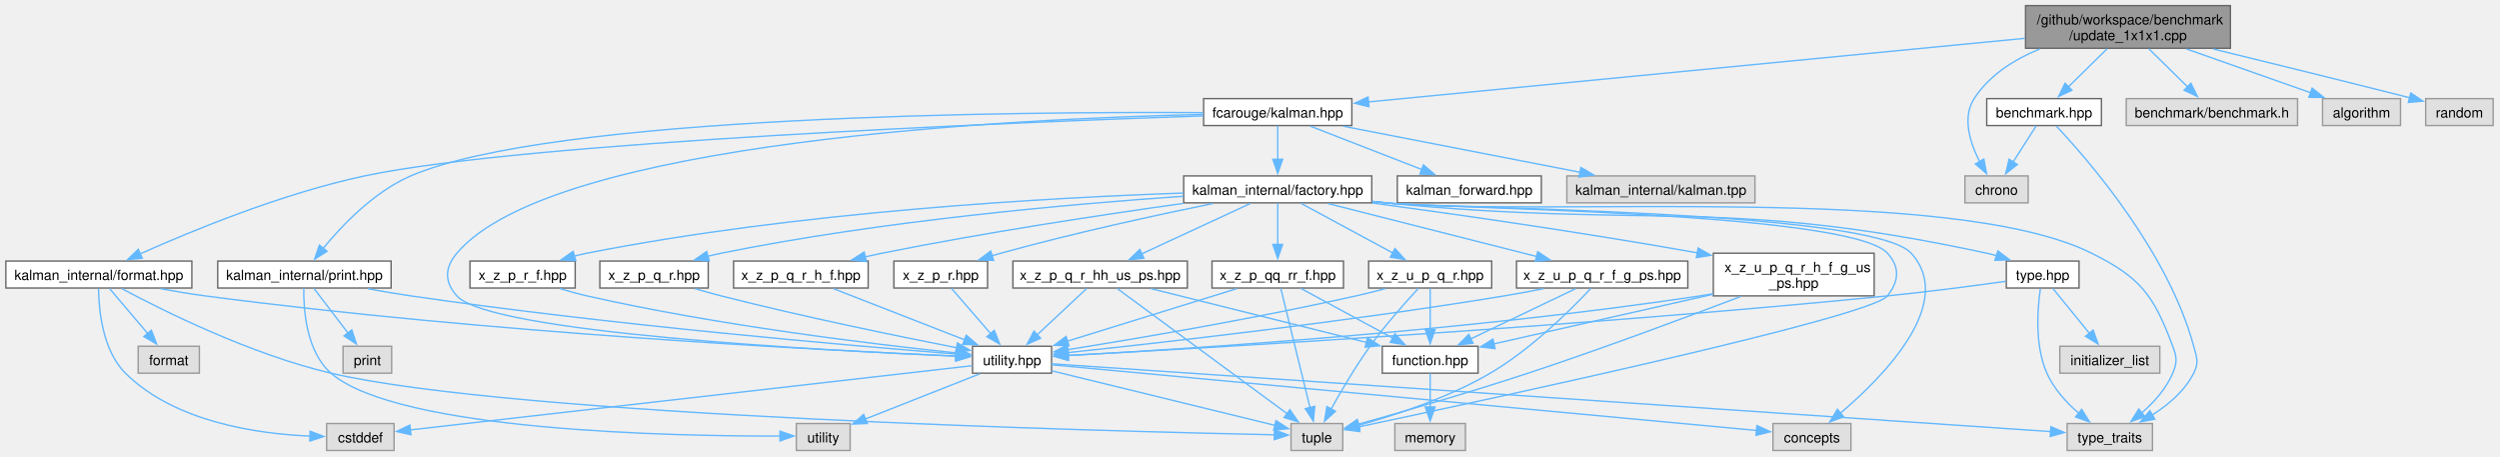
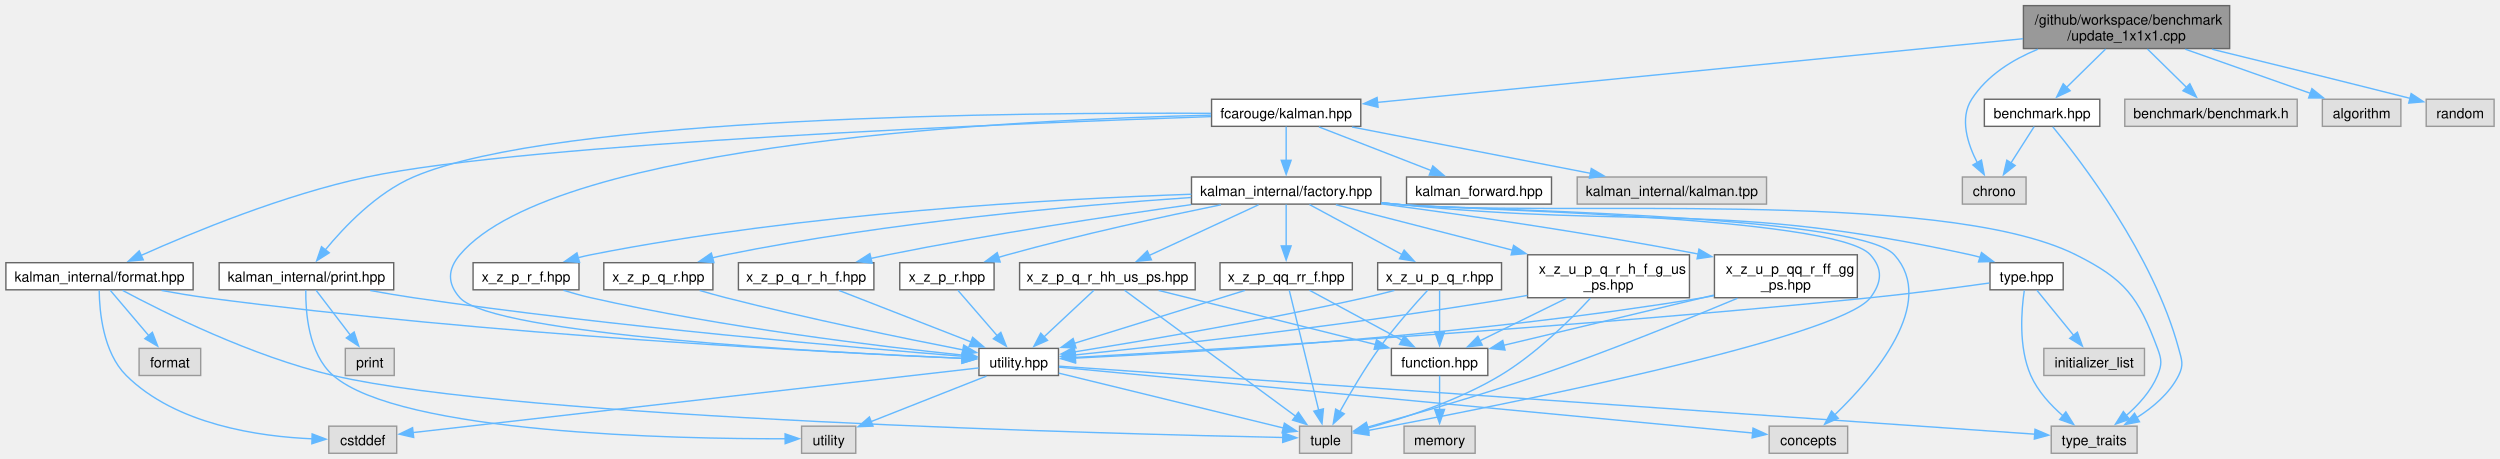
- <svg xmlns="http://www.w3.org/2000/svg" xmlns:xlink="http://www.w3.org/1999/xlink" width="1787pt" height="326pt" viewBox="0.00 0.00 1786.62 326.00">
+ <svg xmlns="http://www.w3.org/2000/svg" xmlns:xlink="http://www.w3.org/1999/xlink" width="1776pt" height="326pt" viewBox="0.00 0.00 1775.62 326.00">
  <g id="graph0" class="graph" transform="scale(1 1) rotate(0) translate(4 322)">
    <g id="Node000001" class="node">
      <g id="a_Node000001">
        <a xlink:title=" ">
-           <polygon fill="#999999" stroke="#666666" points="1590.75,-318 1444.25,-318 1444.25,-287.5 1590.75,-287.5 1590.75,-318" />
-           <text text-anchor="start" x="1452.25" y="-304.5" font-family="Helvetica,sans-Serif" font-size="10.00">/github/workspace/benchmark</text>
-           <text text-anchor="middle" x="1517.5" y="-293.25" font-family="Helvetica,sans-Serif" font-size="10.00">/update_1x1x1.cpp</text>
+           <polygon fill="#999999" stroke="#666666" points="1579.75,-318 1433.25,-318 1433.25,-287.5 1579.75,-287.5 1579.75,-318" />
+           <text text-anchor="start" x="1441.25" y="-304.5" font-family="Helvetica,sans-Serif" font-size="10.00">/github/workspace/benchmark</text>
+           <text text-anchor="middle" x="1506.5" y="-293.25" font-family="Helvetica,sans-Serif" font-size="10.00">/update_1x1x1.cpp</text>
        </a>
      </g>
    </g>
    <g id="Node000002" class="node">
      <g id="a_Node000002">
        <a xlink:href="benchmark_8hpp.xhtml" target="_top" xlink:title="Benchmarking support.">
-           <polygon fill="white" stroke="#666666" points="1498.5,-251.5 1416.5,-251.5 1416.5,-232.25 1498.5,-232.25 1498.5,-251.5" />
-           <text text-anchor="middle" x="1457.5" y="-238" font-family="Helvetica,sans-Serif" font-size="10.00">benchmark.hpp</text>
+           <polygon fill="white" stroke="#666666" points="1487.5,-251.5 1405.5,-251.5 1405.5,-232.25 1487.5,-232.25 1487.5,-251.5" />
+           <text text-anchor="middle" x="1446.5" y="-238" font-family="Helvetica,sans-Serif" font-size="10.00">benchmark.hpp</text>
        </a>
      </g>
    </g>
    <g id="edge1_Node000001_Node000002" class="edge">
      <g id="a_edge1_Node000001_Node000002">
        <a xlink:title=" ">
-           <path fill="none" stroke="#63b8ff" d="M1502.67,-287.2C1494.24,-278.92 1483.63,-268.52 1474.82,-259.87" />
-           <polygon fill="#63b8ff" stroke="#63b8ff" points="1477.42,-257.52 1467.83,-253.01 1472.52,-262.51 1477.42,-257.52" />
+           <path fill="none" stroke="#63b8ff" d="M1491.67,-287.2C1483.24,-278.92 1472.63,-268.52 1463.82,-259.87" />
+           <polygon fill="#63b8ff" stroke="#63b8ff" points="1466.42,-257.52 1456.83,-253.01 1461.52,-262.51 1466.42,-257.52" />
        </a>
      </g>
    </g>
    <g id="Node000003" class="node">
      <g id="a_Node000003">
        <a xlink:title=" ">
-           <polygon fill="#e0e0e0" stroke="#999999" points="1446.12,-196.25 1400.88,-196.25 1400.88,-177 1446.12,-177 1446.12,-196.25" />
-           <text text-anchor="middle" x="1423.5" y="-182.75" font-family="Helvetica,sans-Serif" font-size="10.00">chrono</text>
+           <polygon fill="#e0e0e0" stroke="#999999" points="1435.12,-196.25 1389.88,-196.25 1389.88,-177 1435.12,-177 1435.12,-196.25" />
+           <text text-anchor="middle" x="1412.5" y="-182.75" font-family="Helvetica,sans-Serif" font-size="10.00">chrono</text>
        </a>
      </g>
    </g>
    <g id="edge61_Node000001_Node000003" class="edge">
      <g id="a_edge61_Node000001_Node000003">
        <a xlink:title=" ">
-           <path fill="none" stroke="#63b8ff" d="M1454.5,-287.03C1436.21,-279.53 1418.28,-268.28 1407.5,-251.5 1398.72,-237.84 1404.61,-219.68 1411.59,-206.21" />
-           <polygon fill="#63b8ff" stroke="#63b8ff" points="1414.42,-208.31 1416.41,-197.9 1408.36,-204.8 1414.42,-208.31" />
+           <path fill="none" stroke="#63b8ff" d="M1443.5,-287.03C1425.21,-279.53 1407.28,-268.28 1396.5,-251.5 1387.72,-237.84 1393.61,-219.68 1400.59,-206.21" />
+           <polygon fill="#63b8ff" stroke="#63b8ff" points="1403.42,-208.31 1405.41,-197.9 1397.36,-204.8 1403.42,-208.31" />
        </a>
      </g>
    </g>
    <g id="Node000005" class="node">
      <g id="a_Node000005">
        <a xlink:href="kalman_8hpp.xhtml" target="_top" xlink:title="The Kalman filter class and library top-level header.">
          <polygon fill="white" stroke="#666666" points="962.5,-251.5 856.5,-251.5 856.5,-232.25 962.5,-232.25 962.5,-251.5" />
          <text text-anchor="middle" x="909.5" y="-238" font-family="Helvetica,sans-Serif" font-size="10.00">fcarouge/kalman.hpp</text>
        </a>
      </g>
    </g>
    <g id="edge4_Node000001_Node000005" class="edge">
      <g id="a_edge4_Node000001_Node000005">
        <a xlink:title=" ">
-           <path fill="none" stroke="#63b8ff" d="M1443.86,-294.62C1323.89,-283 1088.23,-260.18 974.26,-249.15" />
-           <polygon fill="#63b8ff" stroke="#63b8ff" points="974.76,-245.68 964.47,-248.2 974.08,-252.65 974.76,-245.68" />
+           <path fill="none" stroke="#63b8ff" d="M1433,-294.5C1315.3,-282.89 1086.44,-260.32 974.42,-249.28" />
+           <polygon fill="#63b8ff" stroke="#63b8ff" points="974.78,-245.8 964.48,-248.3 974.09,-252.76 974.78,-245.8" />
        </a>
      </g>
    </g>
    <g id="Node000031" class="node">
      <g id="a_Node000031">
        <a xlink:title=" ">
-           <polygon fill="#e0e0e0" stroke="#999999" points="1638.75,-251.5 1516.25,-251.5 1516.25,-232.25 1638.75,-232.25 1638.75,-251.5" />
-           <text text-anchor="middle" x="1577.5" y="-238" font-family="Helvetica,sans-Serif" font-size="10.00">benchmark/benchmark.h</text>
+           <polygon fill="#e0e0e0" stroke="#999999" points="1627.75,-251.5 1505.25,-251.5 1505.25,-232.25 1627.75,-232.25 1627.75,-251.5" />
+           <text text-anchor="middle" x="1566.5" y="-238" font-family="Helvetica,sans-Serif" font-size="10.00">benchmark/benchmark.h</text>
        </a>
      </g>
    </g>
    <g id="edge59_Node000001_Node000031" class="edge">
      <g id="a_edge59_Node000001_Node000031">
        <a xlink:title=" ">
-           <path fill="none" stroke="#63b8ff" d="M1532.33,-287.2C1540.76,-278.92 1551.37,-268.52 1560.18,-259.87" />
-           <polygon fill="#63b8ff" stroke="#63b8ff" points="1562.48,-262.51 1567.17,-253.01 1557.58,-257.52 1562.48,-262.51" />
+           <path fill="none" stroke="#63b8ff" d="M1521.33,-287.2C1529.76,-278.92 1540.37,-268.52 1549.18,-259.87" />
+           <polygon fill="#63b8ff" stroke="#63b8ff" points="1551.48,-262.51 1556.17,-253.01 1546.58,-257.52 1551.48,-262.51" />
        </a>
      </g>
    </g>
    <g id="Node000032" class="node">
      <g id="a_Node000032">
        <a xlink:title=" ">
-           <polygon fill="#e0e0e0" stroke="#999999" points="1712.38,-251.5 1656.62,-251.5 1656.62,-232.25 1712.38,-232.25 1712.38,-251.5" />
-           <text text-anchor="middle" x="1684.5" y="-238" font-family="Helvetica,sans-Serif" font-size="10.00">algorithm</text>
+           <polygon fill="#e0e0e0" stroke="#999999" points="1701.38,-251.5 1645.62,-251.5 1645.62,-232.25 1701.38,-232.25 1701.38,-251.5" />
+           <text text-anchor="middle" x="1673.5" y="-238" font-family="Helvetica,sans-Serif" font-size="10.00">algorithm</text>
        </a>
      </g>
    </g>
    <g id="edge60_Node000001_Node000032" class="edge">
      <g id="a_edge60_Node000001_Node000032">
        <a xlink:title=" ">
-           <path fill="none" stroke="#63b8ff" d="M1559.21,-287.05C1586.6,-277.39 1622.07,-264.88 1648.28,-255.65" />
-           <polygon fill="#63b8ff" stroke="#63b8ff" points="1649.19,-259.03 1657.46,-252.41 1646.87,-252.43 1649.19,-259.03" />
+           <path fill="none" stroke="#63b8ff" d="M1548.21,-287.05C1575.6,-277.39 1611.07,-264.88 1637.28,-255.65" />
+           <polygon fill="#63b8ff" stroke="#63b8ff" points="1638.19,-259.03 1646.46,-252.41 1635.87,-252.43 1638.19,-259.03" />
        </a>
      </g>
    </g>
    <g id="Node000033" class="node">
      <g id="a_Node000033">
        <a xlink:title=" ">
-           <polygon fill="#e0e0e0" stroke="#999999" points="1778.62,-251.5 1730.38,-251.5 1730.38,-232.25 1778.62,-232.25 1778.62,-251.5" />
-           <text text-anchor="middle" x="1754.5" y="-238" font-family="Helvetica,sans-Serif" font-size="10.00">random</text>
+           <polygon fill="#e0e0e0" stroke="#999999" points="1767.62,-251.5 1719.38,-251.5 1719.38,-232.25 1767.62,-232.25 1767.62,-251.5" />
+           <text text-anchor="middle" x="1743.5" y="-238" font-family="Helvetica,sans-Serif" font-size="10.00">random</text>
        </a>
      </g>
    </g>
    <g id="edge62_Node000001_Node000033" class="edge">
      <g id="a_edge62_Node000001_Node000033">
        <a xlink:title=" ">
-           <path fill="none" stroke="#63b8ff" d="M1578.26,-287.02C1616.23,-277.76 1666.44,-265.42 1719.09,-252.09" />
-           <polygon fill="#63b8ff" stroke="#63b8ff" points="1719.7,-255.54 1728.53,-249.69 1717.98,-248.76 1719.7,-255.54" />
+           <path fill="none" stroke="#63b8ff" d="M1567.26,-287.02C1605.23,-277.76 1655.44,-265.42 1708.09,-252.09" />
+           <polygon fill="#63b8ff" stroke="#63b8ff" points="1708.7,-255.54 1717.53,-249.69 1706.98,-248.76 1708.7,-255.54" />
        </a>
      </g>
    </g>
    <g id="edge2_Node000002_Node000003" class="edge">
      <g id="a_edge2_Node000002_Node000003">
        <a xlink:title=" ">
-           <path fill="none" stroke="#63b8ff" d="M1451.89,-232.08C1447.38,-225.03 1440.91,-214.9 1435.29,-206.08" />
-           <polygon fill="#63b8ff" stroke="#63b8ff" points="1438.38,-204.43 1430.05,-197.88 1432.48,-208.2 1438.38,-204.43" />
+           <path fill="none" stroke="#63b8ff" d="M1440.89,-232.08C1436.38,-225.03 1429.91,-214.9 1424.29,-206.08" />
+           <polygon fill="#63b8ff" stroke="#63b8ff" points="1427.38,-204.43 1419.05,-197.88 1421.48,-208.2 1427.38,-204.43" />
        </a>
      </g>
    </g>
    <g id="Node000004" class="node">
      <g id="a_Node000004">
        <a xlink:title=" ">
-           <polygon fill="#e0e0e0" stroke="#999999" points="1535,-19.25 1474,-19.25 1474,0 1535,0 1535,-19.25" />
-           <text text-anchor="middle" x="1504.5" y="-5.75" font-family="Helvetica,sans-Serif" font-size="10.00">type_traits</text>
+           <polygon fill="#e0e0e0" stroke="#999999" points="1514,-19.25 1453,-19.25 1453,0 1514,0 1514,-19.25" />
+           <text text-anchor="middle" x="1483.5" y="-5.75" font-family="Helvetica,sans-Serif" font-size="10.00">type_traits</text>
        </a>
      </g>
    </g>
    <g id="edge3_Node000002_Node000004" class="edge">
      <g id="a_edge3_Node000002_Node000004">
        <a xlink:title=" ">
-           <path fill="none" stroke="#63b8ff" d="M1466.35,-231.79C1488.53,-208.26 1546.05,-142.44 1564.5,-74.5 1566.74,-66.24 1568.34,-62.89 1564.5,-55.25 1558.14,-42.6 1546.31,-32.63 1534.83,-25.35" />
-           <polygon fill="#63b8ff" stroke="#63b8ff" points="1536.69,-22.38 1526.28,-20.41 1533.18,-28.44 1536.69,-22.38" />
+           <path fill="none" stroke="#63b8ff" d="M1454.1,-231.92C1473.67,-208.2 1525.53,-140.99 1543.5,-74.5 1545.73,-66.24 1547.34,-62.89 1543.5,-55.25 1537.14,-42.6 1525.31,-32.63 1513.83,-25.35" />
+           <polygon fill="#63b8ff" stroke="#63b8ff" points="1515.69,-22.38 1505.28,-20.41 1512.18,-28.44 1515.69,-22.38" />
        </a>
      </g>
    </g>
    <g id="Node000006" class="node">
      <g id="a_Node000006">
        <a xlink:href="kalman__forward_8hpp.xhtml" target="_top" xlink:title="Authoritative forward declaration header.">
          <polygon fill="white" stroke="#666666" points="1098,-196.25 995,-196.25 995,-177 1098,-177 1098,-196.25" />
          <text text-anchor="middle" x="1046.5" y="-182.75" font-family="Helvetica,sans-Serif" font-size="10.00">kalman_forward.hpp</text>
        </a>
      </g>
    </g>
    <g id="edge5_Node000005_Node000006" class="edge">
      <g id="a_edge5_Node000005_Node000006">
        <a xlink:title=" ">
          <path fill="none" stroke="#63b8ff" d="M932.74,-231.84C954.69,-223.31 987.85,-210.42 1012.71,-200.76" />
          <polygon fill="#63b8ff" stroke="#63b8ff" points="1013.68,-204.14 1021.74,-197.25 1011.15,-197.61 1013.68,-204.14" />
        </a>
      </g>
    </g>
    <g id="Node000007" class="node">
      <g id="a_Node000007">
        <a xlink:href="factory_8hpp.xhtml" target="_top" xlink:title=" ">
          <polygon fill="white" stroke="#666666" points="976.75,-196.25 842.25,-196.25 842.25,-177 976.75,-177 976.75,-196.25" />
          <text text-anchor="middle" x="909.5" y="-182.75" font-family="Helvetica,sans-Serif" font-size="10.00">kalman_internal/factory.hpp</text>
        </a>
      </g>
    </g>
    <g id="edge6_Node000005_Node000007" class="edge">
      <g id="a_edge6_Node000005_Node000007">
        <a xlink:title=" ">
          <path fill="none" stroke="#63b8ff" d="M909.5,-232.08C909.5,-225.57 909.5,-216.42 909.5,-208.12" />
          <polygon fill="#63b8ff" stroke="#63b8ff" points="913,-208.12 909.5,-198.12 906,-208.12 913,-208.12" />
        </a>
      </g>
    </g>
    <g id="Node000009" class="node">
      <g id="a_Node000009">
        <a xlink:href="utility_8hpp.xhtml" target="_top" xlink:title=" ">
          <polygon fill="white" stroke="#666666" points="747.75,-74.5 691.25,-74.5 691.25,-55.25 747.75,-55.25 747.75,-74.5" />
          <text text-anchor="middle" x="719.5" y="-61" font-family="Helvetica,sans-Serif" font-size="10.00">utility.hpp</text>
        </a>
      </g>
    </g>
    <g id="edge57_Node000005_Node000009" class="edge">
      <g id="a_edge57_Node000005_Node000009">
        <a xlink:title=" ">
          <path fill="none" stroke="#63b8ff" d="M856.07,-240.18C724.51,-237.23 390.69,-221.77 322.5,-141 313.76,-130.64 313.47,-120.61 322.5,-110.5 346.05,-84.16 583.6,-71.48 679.58,-67.4" />
          <polygon fill="#63b8ff" stroke="#63b8ff" points="679.47,-70.91 689.32,-67 679.18,-63.91 679.47,-70.91" />
        </a>
      </g>
    </g>
    <g id="Node000026" class="node">
      <g id="a_Node000026">
        <a xlink:href="format_8hpp.xhtml" target="_top" xlink:title="Formatting support for the Kalman filter.">
          <polygon fill="white" stroke="#666666" points="133,-135.38 0,-135.38 0,-116.12 133,-116.12 133,-135.38" />
          <text text-anchor="middle" x="66.5" y="-121.88" font-family="Helvetica,sans-Serif" font-size="10.00">kalman_internal/format.hpp</text>
        </a>
      </g>
    </g>
    <g id="edge48_Node000005_Node000026" class="edge">
      <g id="a_edge48_Node000005_Node000026">
        <a xlink:title=" ">
          <path fill="none" stroke="#63b8ff" d="M856.13,-239.17C721.48,-234.55 370.57,-220.5 256.5,-196.25 197.81,-183.77 132.84,-157 96.11,-140.57" />
          <polygon fill="#63b8ff" stroke="#63b8ff" points="97.59,-137.39 87.03,-136.45 94.7,-143.77 97.59,-137.39" />
        </a>
      </g>
    </g>
    <g id="Node000028" class="node">
      <g id="a_Node000028">
        <a xlink:href="print_8hpp.xhtml" target="_top" xlink:title=" ">
          <polygon fill="white" stroke="#666666" points="275.5,-135.38 151.5,-135.38 151.5,-116.12 275.5,-116.12 275.5,-135.38" />
          <text text-anchor="middle" x="213.5" y="-121.88" font-family="Helvetica,sans-Serif" font-size="10.00">kalman_internal/print.hpp</text>
        </a>
      </g>
    </g>
    <g id="edge53_Node000005_Node000028" class="edge">
      <g id="a_edge53_Node000005_Node000028">
        <a xlink:title=" ">
          <path fill="none" stroke="#63b8ff" d="M856.15,-241.48C725.1,-242.27 390.74,-239.81 289.5,-196.25 263.41,-185.03 240.44,-160.98 226.76,-144.34" />
          <polygon fill="#63b8ff" stroke="#63b8ff" points="229.71,-142.42 220.76,-136.74 224.21,-146.76 229.71,-142.42" />
        </a>
      </g>
    </g>
    <g id="Node000030" class="node">
      <g id="a_Node000030">
        <a xlink:title=" ">
          <polygon fill="#e0e0e0" stroke="#999999" points="1250.75,-196.25 1116.25,-196.25 1116.25,-177 1250.75,-177 1250.75,-196.25" />
          <text text-anchor="middle" x="1183.5" y="-182.75" font-family="Helvetica,sans-Serif" font-size="10.00">kalman_internal/kalman.tpp</text>
        </a>
      </g>
    </g>
    <g id="edge58_Node000005_Node000030" class="edge">
      <g id="a_edge58_Node000005_Node000030">
        <a xlink:title=" ">
          <path fill="none" stroke="#63b8ff" d="M956.29,-231.78C1003.18,-222.67 1075.46,-208.62 1125.86,-198.83" />
          <polygon fill="#63b8ff" stroke="#63b8ff" points="1126.27,-202.31 1135.42,-196.97 1124.93,-195.44 1126.27,-202.31" />
        </a>
      </g>
    </g>
    <g id="edge47_Node000007_Node000004" class="edge">
      <g id="a_edge47_Node000007_Node000004">
        <a xlink:title=" ">
-           <path fill="none" stroke="#63b8ff" d="M977.09,-177.9C980.27,-177.58 983.42,-177.28 986.5,-177 1098.54,-166.74 1390.81,-191.19 1491.5,-141 1526.6,-123.51 1535.74,-111.22 1549.5,-74.5 1552.5,-66.49 1552.79,-63.15 1549.5,-55.25 1544.85,-44.09 1535.91,-34.3 1527.21,-26.74" />
-           <polygon fill="#63b8ff" stroke="#63b8ff" points="1529.61,-24.18 1519.61,-20.67 1525.24,-29.65 1529.61,-24.18" />
+           <path fill="none" stroke="#63b8ff" d="M977.09,-177.91C980.27,-177.59 983.42,-177.29 986.5,-177 1093.89,-167 1374.05,-189.26 1470.5,-141 1505.57,-123.45 1514.74,-111.22 1528.5,-74.5 1531.5,-66.49 1531.79,-63.15 1528.5,-55.25 1523.85,-44.09 1514.91,-34.3 1506.21,-26.74" />
+           <polygon fill="#63b8ff" stroke="#63b8ff" points="1508.61,-24.18 1498.61,-20.67 1504.24,-29.65 1508.61,-24.18" />
        </a>
      </g>
    </g>
    <g id="Node000008" class="node">
      <g id="a_Node000008">
        <a xlink:href="type_8hpp.xhtml" target="_top" xlink:title=" ">
-           <polygon fill="white" stroke="#666666" points="1482.5,-135.38 1430.5,-135.38 1430.5,-116.12 1482.5,-116.12 1482.5,-135.38" />
-           <text text-anchor="middle" x="1456.5" y="-121.88" font-family="Helvetica,sans-Serif" font-size="10.00">type.hpp</text>
+           <polygon fill="white" stroke="#666666" points="1461.5,-135.38 1409.5,-135.38 1409.5,-116.12 1461.5,-116.12 1461.5,-135.38" />
+           <text text-anchor="middle" x="1435.5" y="-121.88" font-family="Helvetica,sans-Serif" font-size="10.00">type.hpp</text>
        </a>
      </g>
    </g>
    <g id="edge7_Node000007_Node000008" class="edge">
      <g id="a_edge7_Node000007_Node000008">
        <a xlink:title=" ">
-           <path fill="none" stroke="#63b8ff" d="M977.09,-177.95C980.27,-177.62 983.42,-177.3 986.5,-177 1177.37,-158.32 1229.05,-181.52 1416.5,-141 1418.81,-140.5 1421.16,-139.9 1423.52,-139.24" />
-           <polygon fill="#63b8ff" stroke="#63b8ff" points="1424.47,-142.61 1432.93,-136.24 1422.34,-135.94 1424.47,-142.61" />
+           <path fill="none" stroke="#63b8ff" d="M977.1,-177.96C980.27,-177.63 983.42,-177.31 986.5,-177 1168.07,-158.84 1217.22,-179.93 1395.5,-141 1397.81,-140.5 1400.16,-139.9 1402.52,-139.23" />
+           <polygon fill="#63b8ff" stroke="#63b8ff" points="1403.47,-142.6 1411.93,-136.22 1401.34,-135.93 1403.47,-142.6" />
        </a>
      </g>
    </g>
    <g id="Node000010" class="node">
      <g id="a_Node000010">
        <a xlink:title=" ">
-           <polygon fill="#e0e0e0" stroke="#999999" points="1319.38,-19.25 1263.62,-19.25 1263.62,0 1319.38,0 1319.38,-19.25" />
-           <text text-anchor="middle" x="1291.5" y="-5.75" font-family="Helvetica,sans-Serif" font-size="10.00">concepts</text>
+           <polygon fill="#e0e0e0" stroke="#999999" points="1308.38,-19.25 1252.62,-19.25 1252.62,0 1308.38,0 1308.38,-19.25" />
+           <text text-anchor="middle" x="1280.5" y="-5.75" font-family="Helvetica,sans-Serif" font-size="10.00">concepts</text>
        </a>
      </g>
    </g>
    <g id="edge45_Node000007_Node000010" class="edge">
      <g id="a_edge45_Node000007_Node000010">
        <a xlink:title=" ">
-           <path fill="none" stroke="#63b8ff" d="M977.1,-177.99C980.28,-177.65 983.42,-177.32 986.5,-177 1028.24,-172.66 1334.27,-172.06 1362.5,-141 1394.7,-105.57 1342.77,-52.9 1311.86,-26.67" />
-           <polygon fill="#63b8ff" stroke="#63b8ff" points="1314.18,-24.04 1304.23,-20.39 1309.73,-29.45 1314.18,-24.04" />
+           <path fill="none" stroke="#63b8ff" d="M977.1,-178.01C980.28,-177.67 983.42,-177.33 986.5,-177 1025.92,-172.79 1314.92,-170.41 1341.5,-141 1372.49,-106.7 1326.85,-53.9 1299.14,-27.24" />
+           <polygon fill="#63b8ff" stroke="#63b8ff" points="1301.7,-24.85 1292,-20.59 1296.93,-29.97 1301.7,-24.85" />
        </a>
      </g>
    </g>
    <g id="Node000012" class="node">
      <g id="a_Node000012">
        <a xlink:title=" ">
          <polygon fill="#e0e0e0" stroke="#999999" points="956,-19.25 919,-19.25 919,0 956,0 956,-19.25" />
          <text text-anchor="middle" x="937.5" y="-5.75" font-family="Helvetica,sans-Serif" font-size="10.00">tuple</text>
        </a>
      </g>
    </g>
    <g id="edge46_Node000007_Node000012" class="edge">
      <g id="a_edge46_Node000007_Node000012">
        <a xlink:title=" ">
-           <path fill="none" stroke="#63b8ff" d="M977.1,-178.01C980.28,-177.66 983.42,-177.33 986.5,-177 1026.37,-172.77 1318.6,-170.73 1345.5,-141 1354.59,-130.95 1353.82,-121.2 1345.5,-110.5 1333.59,-95.18 1059.26,-36.25 967.26,-16.86" />
-           <polygon fill="#63b8ff" stroke="#63b8ff" points="968.24,-13.49 957.74,-14.85 966.8,-20.34 968.24,-13.49" />
+           <path fill="none" stroke="#63b8ff" d="M977.1,-178.03C980.28,-177.68 983.42,-177.34 986.5,-177 1024.04,-172.9 1299.25,-169.08 1324.5,-141 1333.56,-130.92 1332.7,-121.3 1324.5,-110.5 1302.41,-81.4 1054.77,-32.59 967.62,-16.19" />
+           <polygon fill="#63b8ff" stroke="#63b8ff" points="968.39,-12.77 957.92,-14.37 967.1,-19.65 968.39,-12.77" />
        </a>
      </g>
    </g>
    <g id="Node000015" class="node">
      <g id="a_Node000015">
        <a xlink:href="x__z__p__q__r_8hpp.xhtml" target="_top" xlink:title=" ">
          <polygon fill="white" stroke="#666666" points="502.25,-135.38 424.75,-135.38 424.75,-116.12 502.25,-116.12 502.25,-135.38" />
          <text text-anchor="middle" x="463.5" y="-121.88" font-family="Helvetica,sans-Serif" font-size="10.00">x_z_p_q_r.hpp</text>
        </a>
      </g>
    </g>
    <g id="edge16_Node000007_Node000015" class="edge">
      <g id="a_edge16_Node000007_Node000015">
        <a xlink:title=" ">
          <path fill="none" stroke="#63b8ff" d="M842.04,-181.71C762.42,-176.25 626.32,-164.29 511.5,-141 508.35,-140.36 505.1,-139.61 501.85,-138.79" />
          <polygon fill="#63b8ff" stroke="#63b8ff" points="502.98,-135.47 492.42,-136.21 501.14,-142.22 502.98,-135.47" />
        </a>
      </g>
    </g>
    <g id="Node000016" class="node">
      <g id="a_Node000016">
        <a xlink:href="x__z__p__q__r__h__f_8hpp.xhtml" target="_top" xlink:title=" ">
          <polygon fill="white" stroke="#666666" points="616.62,-135.38 520.38,-135.38 520.38,-116.12 616.62,-116.12 616.62,-135.38" />
          <text text-anchor="middle" x="568.5" y="-121.88" font-family="Helvetica,sans-Serif" font-size="10.00">x_z_p_q_r_h_f.hpp</text>
        </a>
      </g>
    </g>
    <g id="edge18_Node000007_Node000016" class="edge">
      <g id="a_edge18_Node000007_Node000016">
        <a xlink:title=" ">
          <path fill="none" stroke="#63b8ff" d="M842.03,-176.62C784.51,-168.56 699.76,-155.75 626.5,-141 622.5,-140.2 618.37,-139.3 614.23,-138.37" />
          <polygon fill="#63b8ff" stroke="#63b8ff" points="615.37,-135.04 604.83,-136.17 613.77,-141.85 615.37,-135.04" />
        </a>
      </g>
    </g>
    <g id="Node000017" class="node">
      <g id="a_Node000017">
        <a xlink:href="x__z__p__q__r__hh__us__ps_8hpp.xhtml" target="_top" xlink:title=" ">
          <polygon fill="white" stroke="#666666" points="844.88,-135.38 720.12,-135.38 720.12,-116.12 844.88,-116.12 844.88,-135.38" />
          <text text-anchor="middle" x="782.5" y="-121.88" font-family="Helvetica,sans-Serif" font-size="10.00">x_z_p_q_r_hh_us_ps.hpp</text>
        </a>
      </g>
    </g>
    <g id="edge20_Node000007_Node000017" class="edge">
      <g id="a_edge20_Node000007_Node000017">
        <a xlink:title=" ">
          <path fill="none" stroke="#63b8ff" d="M889.93,-176.55C869.18,-166.93 836.14,-151.62 812.17,-140.51" />
          <polygon fill="#63b8ff" stroke="#63b8ff" points="813.8,-137.4 803.25,-136.37 810.85,-143.75 813.8,-137.4" />
        </a>
      </g>
    </g>
    <g id="Node000020" class="node">
      <g id="a_Node000020">
        <a xlink:href="x__z__p__qq__rr__f_8hpp.xhtml" target="_top" xlink:title=" ">
          <polygon fill="white" stroke="#666666" points="956.5,-135.38 862.5,-135.38 862.5,-116.12 956.5,-116.12 956.5,-135.38" />
          <text text-anchor="middle" x="909.5" y="-121.88" font-family="Helvetica,sans-Serif" font-size="10.00">x_z_p_qq_rr_f.hpp</text>
        </a>
      </g>
    </g>
    <g id="edge25_Node000007_Node000020" class="edge">
      <g id="a_edge25_Node000007_Node000020">
        <a xlink:title=" ">
          <path fill="none" stroke="#63b8ff" d="M909.5,-176.68C909.5,-168.9 909.5,-157.33 909.5,-147.28" />
          <polygon fill="#63b8ff" stroke="#63b8ff" points="913,-147.29 909.5,-137.29 906,-147.29 913,-147.29" />
        </a>
      </g>
    </g>
    <g id="Node000021" class="node">
      <g id="a_Node000021">
        <a xlink:href="x__z__p__r_8hpp.xhtml" target="_top" xlink:title=" ">
          <polygon fill="white" stroke="#666666" points="702,-135.38 635,-135.38 635,-116.12 702,-116.12 702,-135.38" />
          <text text-anchor="middle" x="668.5" y="-121.88" font-family="Helvetica,sans-Serif" font-size="10.00">x_z_p_r.hpp</text>
        </a>
      </g>
    </g>
    <g id="edge29_Node000007_Node000021" class="edge">
      <g id="a_edge29_Node000007_Node000021">
        <a xlink:title=" ">
          <path fill="none" stroke="#63b8ff" d="M863.17,-176.53C822.84,-168.29 762.94,-155.28 711.5,-141 709.4,-140.42 707.24,-139.79 705.08,-139.14" />
          <polygon fill="#63b8ff" stroke="#63b8ff" points="706.33,-135.87 695.74,-136.21 704.23,-142.54 706.33,-135.87" />
        </a>
      </g>
    </g>
    <g id="Node000022" class="node">
      <g id="a_Node000022">
        <a xlink:href="x__z__p__r__f_8hpp.xhtml" target="_top" xlink:title=" ">
          <polygon fill="white" stroke="#666666" points="407.12,-135.38 331.88,-135.38 331.88,-116.12 407.12,-116.12 407.12,-135.38" />
          <text text-anchor="middle" x="369.5" y="-121.88" font-family="Helvetica,sans-Serif" font-size="10.00">x_z_p_r_f.hpp</text>
        </a>
      </g>
    </g>
    <g id="edge31_Node000007_Node000022" class="edge">
      <g id="a_edge31_Node000007_Node000022">
        <a xlink:title=" ">
          <path fill="none" stroke="#63b8ff" d="M842.15,-184.02C746.47,-180.72 566.08,-170.78 415.5,-141 412.53,-140.41 409.47,-139.7 406.42,-138.92" />
          <polygon fill="#63b8ff" stroke="#63b8ff" points="407.56,-135.61 396.98,-136.27 405.66,-142.35 407.56,-135.61" />
        </a>
      </g>
    </g>
    <g id="Node000023" class="node">
      <g id="a_Node000023">
        <a xlink:href="x__z__u__p__q__r_8hpp.xhtml" target="_top" xlink:title=" ">
          <polygon fill="white" stroke="#666666" points="1062.5,-135.38 974.5,-135.38 974.5,-116.12 1062.5,-116.12 1062.5,-135.38" />
          <text text-anchor="middle" x="1018.5" y="-121.88" font-family="Helvetica,sans-Serif" font-size="10.00">x_z_u_p_q_r.hpp</text>
        </a>
      </g>
    </g>
    <g id="edge33_Node000007_Node000023" class="edge">
      <g id="a_edge33_Node000007_Node000023">
        <a xlink:title=" ">
          <path fill="none" stroke="#63b8ff" d="M926.05,-176.68C943.5,-167.26 971.25,-152.27 991.79,-141.18" />
          <polygon fill="#63b8ff" stroke="#63b8ff" points="993.32,-144.33 1000.46,-136.5 990,-138.17 993.32,-144.33" />
        </a>
      </g>
    </g>
    <g id="Node000024" class="node">
      <g id="a_Node000024">
-         <a xlink:href="x__z__u__p__q__r__f__g__ps_8hpp.xhtml" target="_top" xlink:title=" ">
-           <polygon fill="white" stroke="#666666" points="1202.75,-135.38 1080.25,-135.38 1080.25,-116.12 1202.75,-116.12 1202.75,-135.38" />
-           <text text-anchor="middle" x="1141.5" y="-121.88" font-family="Helvetica,sans-Serif" font-size="10.00">x_z_u_p_q_r_f_g_ps.hpp</text>
+         <a xlink:href="x__z__u__p__q__r__h__f__g__us__ps_8hpp.xhtml" target="_top" xlink:title=" ">
+           <polygon fill="white" stroke="#666666" points="1196,-141 1081,-141 1081,-110.5 1196,-110.5 1196,-141" />
+           <text text-anchor="start" x="1089" y="-127.5" font-family="Helvetica,sans-Serif" font-size="10.00">x_z_u_p_q_r_h_f_g_us</text>
+           <text text-anchor="middle" x="1138.5" y="-116.25" font-family="Helvetica,sans-Serif" font-size="10.00">_ps.hpp</text>
        </a>
      </g>
    </g>
    <g id="edge37_Node000007_Node000024" class="edge">
      <g id="a_edge37_Node000007_Node000024">
        <a xlink:title=" ">
-           <path fill="none" stroke="#63b8ff" d="M945.24,-176.55C985.35,-166.38 1050.56,-149.83 1094.7,-138.63" />
-           <polygon fill="#63b8ff" stroke="#63b8ff" points="1095.42,-142.06 1104.25,-136.2 1093.7,-135.27 1095.42,-142.06" />
+           <path fill="none" stroke="#63b8ff" d="M944.78,-176.55C978.11,-167.99 1029,-154.9 1070.26,-144.29" />
+           <polygon fill="#63b8ff" stroke="#63b8ff" points="1071.06,-147.7 1079.88,-141.82 1069.32,-140.92 1071.06,-147.7" />
        </a>
      </g>
    </g>
    <g id="Node000025" class="node">
      <g id="a_Node000025">
-         <a xlink:href="x__z__u__p__q__r__h__f__g__us__ps_8hpp.xhtml" target="_top" xlink:title=" ">
-           <polygon fill="white" stroke="#666666" points="1336,-141 1221,-141 1221,-110.5 1336,-110.5 1336,-141" />
-           <text text-anchor="start" x="1229" y="-127.5" font-family="Helvetica,sans-Serif" font-size="10.00">x_z_u_p_q_r_h_f_g_us</text>
-           <text text-anchor="middle" x="1278.5" y="-116.25" font-family="Helvetica,sans-Serif" font-size="10.00">_ps.hpp</text>
+         <a xlink:href="x__z__u__p__qq__r__ff__gg__ps_8hpp.xhtml" target="_top" xlink:title=" ">
+           <polygon fill="white" stroke="#666666" points="1315.25,-141 1213.75,-141 1213.75,-110.5 1315.25,-110.5 1315.25,-141" />
+           <text text-anchor="start" x="1221.75" y="-127.5" font-family="Helvetica,sans-Serif" font-size="10.00">x_z_u_p_qq_r_ff_gg</text>
+           <text text-anchor="middle" x="1264.5" y="-116.25" font-family="Helvetica,sans-Serif" font-size="10.00">_ps.hpp</text>
        </a>
      </g>
    </g>
    <g id="edge41_Node000007_Node000025" class="edge">
      <g id="a_edge41_Node000007_Node000025">
        <a xlink:title=" ">
-           <path fill="none" stroke="#63b8ff" d="M977.17,-176.87C1035.93,-168.98 1123.56,-156.54 1209.51,-141.28" />
-           <polygon fill="#63b8ff" stroke="#63b8ff" points="1210.09,-144.74 1219.31,-139.53 1208.85,-137.85 1210.09,-144.74" />
+           <path fill="none" stroke="#63b8ff" d="M977.09,-177.15C1034.69,-169.53 1119.89,-157.35 1202.31,-141.54" />
+           <polygon fill="#63b8ff" stroke="#63b8ff" points="1202.76,-145.01 1211.91,-139.67 1201.42,-138.14 1202.76,-145.01" />
        </a>
      </g>
    </g>
    <g id="edge15_Node000008_Node000004" class="edge">
      <g id="a_edge15_Node000008_Node000004">
        <a xlink:title=" ">
-           <path fill="none" stroke="#63b8ff" d="M1454.88,-115.72C1452.84,-102 1450.61,-75.35 1459.5,-55.25 1464.45,-44.05 1473.61,-34.15 1482.38,-26.54" />
-           <polygon fill="#63b8ff" stroke="#63b8ff" points="1484.39,-29.41 1490,-20.43 1480.01,-23.95 1484.39,-29.41" />
+           <path fill="none" stroke="#63b8ff" d="M1433.88,-115.72C1431.84,-102 1429.61,-75.35 1438.5,-55.25 1443.45,-44.05 1452.61,-34.15 1461.38,-26.54" />
+           <polygon fill="#63b8ff" stroke="#63b8ff" points="1463.39,-29.41 1469,-20.43 1459.01,-23.95 1463.39,-29.41" />
        </a>
      </g>
    </g>
    <g id="edge8_Node000008_Node000009" class="edge">
      <g id="a_edge8_Node000008_Node000009">
        <a xlink:title=" ">
-           <path fill="none" stroke="#63b8ff" d="M1430.08,-120.93C1407.62,-117.79 1374.5,-113.39 1345.5,-110.5 1124.37,-88.44 858.24,-73.21 759.18,-67.92" />
-           <polygon fill="#63b8ff" stroke="#63b8ff" points="759.62,-64.44 749.45,-67.41 759.25,-71.43 759.62,-64.44" />
+           <path fill="none" stroke="#63b8ff" d="M1409.08,-120.95C1386.62,-117.82 1353.5,-113.43 1324.5,-110.5 1112,-89.04 856.52,-73.58 759.5,-68.08" />
+           <polygon fill="#63b8ff" stroke="#63b8ff" points="759.9,-64.59 749.72,-67.52 759.5,-71.58 759.9,-64.59" />
        </a>
      </g>
    </g>
    <g id="Node000014" class="node">
      <g id="a_Node000014">
        <a xlink:title=" ">
-           <polygon fill="#e0e0e0" stroke="#999999" points="1540.25,-74.5 1468.75,-74.5 1468.75,-55.25 1540.25,-55.25 1540.25,-74.5" />
-           <text text-anchor="middle" x="1504.5" y="-61" font-family="Helvetica,sans-Serif" font-size="10.00">initializer_list</text>
+           <polygon fill="#e0e0e0" stroke="#999999" points="1519.25,-74.5 1447.75,-74.5 1447.75,-55.25 1519.25,-55.25 1519.25,-74.5" />
+           <text text-anchor="middle" x="1483.5" y="-61" font-family="Helvetica,sans-Serif" font-size="10.00">initializer_list</text>
        </a>
      </g>
    </g>
    <g id="edge14_Node000008_Node000014" class="edge">
      <g id="a_edge14_Node000008_Node000014">
        <a xlink:title=" ">
-           <path fill="none" stroke="#63b8ff" d="M1463.79,-115.81C1470.7,-107.34 1481.27,-94.37 1489.91,-83.77" />
-           <polygon fill="#63b8ff" stroke="#63b8ff" points="1492.58,-86.04 1496.18,-76.07 1487.15,-81.61 1492.58,-86.04" />
+           <path fill="none" stroke="#63b8ff" d="M1442.79,-115.81C1449.7,-107.34 1460.27,-94.37 1468.91,-83.77" />
+           <polygon fill="#63b8ff" stroke="#63b8ff" points="1471.58,-86.04 1475.18,-76.07 1466.15,-81.61 1471.58,-86.04" />
        </a>
      </g>
    </g>
    <g id="edge12_Node000009_Node000004" class="edge">
      <g id="a_edge12_Node000009_Node000004">
        <a xlink:title=" ">
-           <path fill="none" stroke="#63b8ff" d="M747.9,-61.95C866.34,-53.91 1321.29,-23.05 1462.47,-13.48" />
-           <polygon fill="#63b8ff" stroke="#63b8ff" points="1462.36,-16.99 1472.1,-12.82 1461.89,-10.01 1462.36,-16.99" />
+           <path fill="none" stroke="#63b8ff" d="M748.06,-61.88C864.4,-53.78 1303.05,-23.2 1441.41,-13.56" />
+           <polygon fill="#63b8ff" stroke="#63b8ff" points="1441.49,-17.06 1451.22,-12.87 1441,-10.08 1441.49,-17.06" />
        </a>
      </g>
    </g>
    <g id="edge9_Node000009_Node000010" class="edge">
      <g id="a_edge9_Node000009_Node000010">
        <a xlink:title=" ">
-           <path fill="none" stroke="#63b8ff" d="M747.87,-61.23C841.84,-52.49 1143.18,-24.43 1251.91,-14.31" />
-           <polygon fill="#63b8ff" stroke="#63b8ff" points="1252.16,-17.8 1261.79,-13.39 1251.51,-10.83 1252.16,-17.8" />
+           <path fill="none" stroke="#63b8ff" d="M748.09,-61.16C840.96,-52.35 1134.27,-24.51 1241.09,-14.37" />
+           <polygon fill="#63b8ff" stroke="#63b8ff" points="1241.17,-17.87 1250.79,-13.44 1240.51,-10.91 1241.17,-17.87" />
        </a>
      </g>
    </g>
    <g id="Node000011" class="node">
      <g id="a_Node000011">
        <a xlink:title=" ">
          <polygon fill="#e0e0e0" stroke="#999999" points="277.62,-19.25 229.38,-19.25 229.38,0 277.62,0 277.62,-19.25" />
          <text text-anchor="middle" x="253.5" y="-5.75" font-family="Helvetica,sans-Serif" font-size="10.00">cstddef</text>
        </a>
      </g>
    </g>
    <g id="edge10_Node000009_Node000011" class="edge">
      <g id="a_edge10_Node000009_Node000011">
        <a xlink:title=" ">
          <path fill="none" stroke="#63b8ff" d="M691.05,-60.62C610.1,-51.37 378.56,-24.92 289.25,-14.71" />
          <polygon fill="#63b8ff" stroke="#63b8ff" points="289.7,-11.24 279.36,-13.58 288.9,-18.19 289.7,-11.24" />
        </a>
      </g>
    </g>
    <g id="edge11_Node000009_Node000012" class="edge">
      <g id="a_edge11_Node000009_Node000012">
        <a xlink:title=" ">
          <path fill="none" stroke="#63b8ff" d="M748,-56.91C789.27,-46.83 865.31,-28.26 907.44,-17.97" />
          <polygon fill="#63b8ff" stroke="#63b8ff" points="908.25,-21.37 917.14,-15.6 906.59,-14.57 908.25,-21.37" />
        </a>
      </g>
    </g>
    <g id="Node000013" class="node">
      <g id="a_Node000013">
        <a xlink:title=" ">
          <polygon fill="#e0e0e0" stroke="#999999" points="603.75,-19.25 565.25,-19.25 565.25,0 603.75,0 603.75,-19.25" />
          <text text-anchor="middle" x="584.5" y="-5.75" font-family="Helvetica,sans-Serif" font-size="10.00">utility</text>
        </a>
      </g>
    </g>
    <g id="edge13_Node000009_Node000013" class="edge">
      <g id="a_edge13_Node000009_Node000013">
        <a xlink:title=" ">
          <path fill="none" stroke="#63b8ff" d="M696.6,-54.84C674.03,-45.94 639.41,-32.29 614.62,-22.51" />
          <polygon fill="#63b8ff" stroke="#63b8ff" points="616,-19.29 605.41,-18.87 613.43,-25.8 616,-19.29" />
        </a>
      </g>
    </g>
    <g id="edge17_Node000015_Node000009" class="edge">
      <g id="a_edge17_Node000015_Node000009">
        <a xlink:title=" ">
          <path fill="none" stroke="#63b8ff" d="M492.85,-115.65C498.99,-113.85 505.44,-112.05 511.5,-110.5 569.72,-95.64 637.96,-81.64 679.96,-73.41" />
          <polygon fill="#63b8ff" stroke="#63b8ff" points="680.44,-76.88 689.59,-71.54 679.11,-70.01 680.44,-76.88" />
        </a>
      </g>
    </g>
    <g id="edge19_Node000016_Node000009" class="edge">
      <g id="a_edge19_Node000016_Node000009">
        <a xlink:title=" ">
          <path fill="none" stroke="#63b8ff" d="M591.76,-115.68C616.81,-105.91 656.91,-90.28 685.5,-79.13" />
          <polygon fill="#63b8ff" stroke="#63b8ff" points="686.76,-82.4 694.8,-75.51 684.21,-75.88 686.76,-82.4" />
        </a>
      </g>
    </g>
    <g id="edge23_Node000017_Node000009" class="edge">
      <g id="a_edge23_Node000017_Node000009">
        <a xlink:title=" ">
          <path fill="none" stroke="#63b8ff" d="M772.93,-115.81C763.5,-106.99 748.85,-93.3 737.27,-82.48" />
          <polygon fill="#63b8ff" stroke="#63b8ff" points="739.96,-80.21 730.26,-75.93 735.18,-85.32 739.96,-80.21" />
        </a>
      </g>
    </g>
    <g id="edge24_Node000017_Node000012" class="edge">
      <g id="a_edge24_Node000017_Node000012">
        <a xlink:title=" ">
          <path fill="none" stroke="#63b8ff" d="M794.66,-115.79C820.92,-96.46 883.2,-50.6 916.18,-26.33" />
          <polygon fill="#63b8ff" stroke="#63b8ff" points="918.2,-29.18 924.18,-20.44 914.05,-23.55 918.2,-29.18" />
        </a>
      </g>
    </g>
    <g id="Node000018" class="node">
      <g id="a_Node000018">
        <a xlink:href="function_8hpp.xhtml" target="_top" xlink:title=" ">
          <polygon fill="white" stroke="#666666" points="1052.75,-74.5 984.25,-74.5 984.25,-55.25 1052.75,-55.25 1052.75,-74.5" />
          <text text-anchor="middle" x="1018.5" y="-61" font-family="Helvetica,sans-Serif" font-size="10.00">function.hpp</text>
        </a>
      </g>
    </g>
    <g id="edge21_Node000017_Node000018" class="edge">
      <g id="a_edge21_Node000017_Node000018">
        <a xlink:title=" ">
          <path fill="none" stroke="#63b8ff" d="M818.86,-115.68C860.34,-105.33 928.22,-88.4 973.13,-77.19" />
          <polygon fill="#63b8ff" stroke="#63b8ff" points="973.7,-80.66 982.55,-74.84 972,-73.87 973.7,-80.66" />
        </a>
      </g>
    </g>
    <g id="Node000019" class="node">
      <g id="a_Node000019">
        <a xlink:title=" ">
          <polygon fill="#e0e0e0" stroke="#999999" points="1043.75,-19.25 993.25,-19.25 993.25,0 1043.75,0 1043.75,-19.25" />
          <text text-anchor="middle" x="1018.5" y="-5.75" font-family="Helvetica,sans-Serif" font-size="10.00">memory</text>
        </a>
      </g>
    </g>
    <g id="edge22_Node000018_Node000019" class="edge">
      <g id="a_edge22_Node000018_Node000019">
        <a xlink:title=" ">
          <path fill="none" stroke="#63b8ff" d="M1018.5,-55.08C1018.5,-48.57 1018.5,-39.42 1018.5,-31.12" />
          <polygon fill="#63b8ff" stroke="#63b8ff" points="1022,-31.12 1018.5,-21.12 1015,-31.12 1022,-31.12" />
        </a>
      </g>
    </g>
    <g id="edge27_Node000020_Node000009" class="edge">
      <g id="a_edge27_Node000020_Node000009">
        <a xlink:title=" ">
          <path fill="none" stroke="#63b8ff" d="M880.23,-115.68C847.68,-105.59 794.95,-89.25 758.82,-78.06" />
          <polygon fill="#63b8ff" stroke="#63b8ff" points="760.22,-74.83 749.63,-75.21 758.14,-81.51 760.22,-74.83" />
        </a>
      </g>
    </g>
    <g id="edge28_Node000020_Node000012" class="edge">
      <g id="a_edge28_Node000020_Node000012">
        <a xlink:title=" ">
          <path fill="none" stroke="#63b8ff" d="M911.7,-115.79C916.17,-97.54 926.45,-55.66 932.6,-30.6" />
          <polygon fill="#63b8ff" stroke="#63b8ff" points="935.97,-31.55 934.95,-21.01 929.17,-29.89 935.97,-31.55" />
        </a>
      </g>
    </g>
    <g id="edge26_Node000020_Node000018" class="edge">
      <g id="a_edge26_Node000020_Node000018">
        <a xlink:title=" ">
          <path fill="none" stroke="#63b8ff" d="M926.05,-115.81C943.5,-106.38 971.25,-91.4 991.79,-80.3" />
          <polygon fill="#63b8ff" stroke="#63b8ff" points="993.32,-83.45 1000.46,-75.62 990,-77.29 993.32,-83.45" />
        </a>
      </g>
    </g>
    <g id="edge30_Node000021_Node000009" class="edge">
      <g id="a_edge30_Node000021_Node000009">
        <a xlink:title=" ">
          <path fill="none" stroke="#63b8ff" d="M676.25,-115.81C683.66,-107.25 695.05,-94.1 704.28,-83.45" />
          <polygon fill="#63b8ff" stroke="#63b8ff" points="706.79,-85.9 710.69,-76.05 701.5,-81.31 706.79,-85.9" />
        </a>
      </g>
    </g>
    <g id="edge32_Node000022_Node000009" class="edge">
      <g id="a_edge32_Node000022_Node000009">
        <a xlink:title=" ">
          <path fill="none" stroke="#63b8ff" d="M396.07,-115.76C402.39,-113.83 409.14,-111.94 415.5,-110.5 509.19,-89.25 621.51,-75.81 679.88,-69.71" />
          <polygon fill="#63b8ff" stroke="#63b8ff" points="680.05,-73.21 689.64,-68.71 679.34,-66.25 680.05,-73.21" />
        </a>
      </g>
    </g>
    <g id="edge35_Node000023_Node000009" class="edge">
      <g id="a_edge35_Node000023_Node000009">
        <a xlink:title=" ">
          <path fill="none" stroke="#63b8ff" d="M986.37,-115.65C979.51,-113.84 972.29,-112.03 965.5,-110.5 893.32,-94.28 808.2,-79.88 759.38,-72.06" />
          <polygon fill="#63b8ff" stroke="#63b8ff" points="759.98,-68.61 749.56,-70.5 758.89,-75.53 759.98,-68.61" />
        </a>
      </g>
    </g>
    <g id="edge36_Node000023_Node000012" class="edge">
      <g id="a_edge36_Node000023_Node000012">
        <a xlink:title=" ">
          <path fill="none" stroke="#63b8ff" d="M1010.08,-115.87C1001.04,-106.12 986.48,-89.8 975.5,-74.5 965.15,-60.07 954.94,-42.68 947.71,-29.7" />
          <polygon fill="#63b8ff" stroke="#63b8ff" points="950.79,-28.03 942.93,-20.93 944.65,-31.39 950.79,-28.03" />
        </a>
      </g>
    </g>
    <g id="edge34_Node000023_Node000018" class="edge">
      <g id="a_edge34_Node000023_Node000018">
        <a xlink:title=" ">
          <path fill="none" stroke="#63b8ff" d="M1018.5,-115.81C1018.5,-108.03 1018.5,-96.45 1018.5,-86.41" />
          <polygon fill="#63b8ff" stroke="#63b8ff" points="1022,-86.41 1018.5,-76.41 1015,-86.41 1022,-86.41" />
        </a>
      </g>
    </g>
    <g id="edge39_Node000024_Node000009" class="edge">
      <g id="a_edge39_Node000024_Node000009">
        <a xlink:title=" ">
-           <path fill="none" stroke="#63b8ff" d="M1099.4,-115.65C1090.22,-113.81 1080.56,-111.99 1071.5,-110.5 958.78,-91.91 824.64,-76.83 759.28,-69.94" />
-           <polygon fill="#63b8ff" stroke="#63b8ff" points="759.71,-66.46 749.4,-68.9 758.98,-73.43 759.71,-66.46" />
+           <path fill="none" stroke="#63b8ff" d="M1080.82,-112.16C1077.67,-111.58 1074.55,-111.02 1071.5,-110.5 958.86,-91.42 824.69,-76.56 759.3,-69.83" />
+           <polygon fill="#63b8ff" stroke="#63b8ff" points="759.72,-66.35 749.41,-68.82 759.01,-73.31 759.72,-66.35" />
        </a>
      </g>
    </g>
    <g id="edge40_Node000024_Node000012" class="edge">
      <g id="a_edge40_Node000024_Node000012">
        <a xlink:title=" ">
-           <path fill="none" stroke="#63b8ff" d="M1133.45,-115.89C1119.87,-101.41 1091.02,-72.56 1061.5,-55.25 1031.38,-37.59 993.1,-25.12 967.09,-17.94" />
-           <polygon fill="#63b8ff" stroke="#63b8ff" points="968.11,-14.59 957.55,-15.4 966.31,-21.35 968.11,-14.59" />
+           <path fill="none" stroke="#63b8ff" d="M1125.63,-110.16C1111.31,-94.68 1086.83,-70.43 1061.5,-55.25 1031.55,-37.3 993.23,-24.89 967.18,-17.8" />
+           <polygon fill="#63b8ff" stroke="#63b8ff" points="968.16,-14.44 957.6,-15.29 966.39,-21.21 968.16,-14.44" />
        </a>
      </g>
    </g>
    <g id="edge38_Node000024_Node000018" class="edge">
      <g id="a_edge38_Node000024_Node000018">
        <a xlink:title=" ">
-           <path fill="none" stroke="#63b8ff" d="M1122.55,-115.68C1102.54,-106.1 1070.74,-90.88 1047.55,-79.78" />
-           <polygon fill="#63b8ff" stroke="#63b8ff" points="1049.17,-76.67 1038.63,-75.51 1046.14,-82.99 1049.17,-76.67" />
+           <path fill="none" stroke="#63b8ff" d="M1108.53,-110.05C1089.73,-100.82 1065.62,-89 1047.09,-79.9" />
+           <polygon fill="#63b8ff" stroke="#63b8ff" points="1048.78,-76.83 1038.26,-75.57 1045.7,-83.12 1048.78,-76.83" />
        </a>
      </g>
    </g>
    <g id="edge43_Node000025_Node000009" class="edge">
      <g id="a_edge43_Node000025_Node000009">
        <a xlink:title=" ">
-           <path fill="none" stroke="#63b8ff" d="M1220.84,-112.03C1217.68,-111.48 1214.56,-110.96 1211.5,-110.5 1044.62,-85.28 843.58,-72.46 759.51,-67.88" />
-           <polygon fill="#63b8ff" stroke="#63b8ff" points="759.89,-64.4 749.72,-67.36 759.51,-71.39 759.89,-64.4" />
+           <path fill="none" stroke="#63b8ff" d="M1213.43,-111.93C1210.75,-111.41 1208.1,-110.93 1205.5,-110.5 1041.38,-83.29 843.12,-71.57 759.64,-67.58" />
+           <polygon fill="#63b8ff" stroke="#63b8ff" points="759.83,-64.09 749.68,-67.12 759.51,-71.08 759.83,-64.09" />
        </a>
      </g>
    </g>
    <g id="edge44_Node000025_Node000012" class="edge">
      <g id="a_edge44_Node000025_Node000012">
        <a xlink:title=" ">
-           <path fill="none" stroke="#63b8ff" d="M1240.54,-110.06C1202.36,-95.48 1141.7,-72.82 1088.5,-55.25 1046.61,-41.41 997.53,-27.29 966.97,-18.74" />
-           <polygon fill="#63b8ff" stroke="#63b8ff" points="968.25,-15.46 957.67,-16.15 966.37,-22.2 968.25,-15.46" />
+           <path fill="none" stroke="#63b8ff" d="M1230.11,-110.12C1194.87,-95.38 1138.35,-72.42 1088.5,-55.25 1046.79,-40.88 997.66,-26.9 967.04,-18.52" />
+           <polygon fill="#63b8ff" stroke="#63b8ff" points="968.29,-15.23 957.73,-15.99 966.46,-21.99 968.29,-15.23" />
        </a>
      </g>
    </g>
    <g id="edge42_Node000025_Node000018" class="edge">
      <g id="a_edge42_Node000025_Node000018">
        <a xlink:title=" ">
-           <path fill="none" stroke="#63b8ff" d="M1220.8,-111.68C1173.55,-100.99 1107.63,-86.06 1064.05,-76.19" />
-           <polygon fill="#63b8ff" stroke="#63b8ff" points="1064.93,-72.8 1054.4,-74 1063.38,-79.63 1064.93,-72.8" />
+           <path fill="none" stroke="#63b8ff" d="M1213.34,-112.38C1210.69,-111.75 1208.06,-111.11 1205.5,-110.5 1157.26,-98.92 1102.01,-85.74 1064.14,-76.73" />
+           <polygon fill="#63b8ff" stroke="#63b8ff" points="1064.98,-73.33 1054.44,-74.42 1063.36,-80.14 1064.98,-73.33" />
        </a>
      </g>
    </g>
    <g id="edge49_Node000026_Node000009" class="edge">
      <g id="a_edge49_Node000026_Node000009">
        <a xlink:title=" ">
          <path fill="none" stroke="#63b8ff" d="M110.58,-115.65C121.01,-113.73 132.12,-111.87 142.5,-110.5 343.34,-83.98 585.74,-71.55 679.65,-67.47" />
          <polygon fill="#63b8ff" stroke="#63b8ff" points="679.51,-70.98 689.36,-67.06 679.22,-63.99 679.51,-70.98" />
        </a>
      </g>
    </g>
    <g id="edge50_Node000026_Node000011" class="edge">
      <g id="a_edge50_Node000026_Node000011">
        <a xlink:title=" ">
          <path fill="none" stroke="#63b8ff" d="M66.28,-115.68C66.44,-100.9 68.99,-71.64 85.5,-55.25 120.73,-20.28 180.04,-11.82 217.95,-10.25" />
          <polygon fill="#63b8ff" stroke="#63b8ff" points="217.56,-13.76 227.46,-10 217.37,-6.76 217.56,-13.76" />
        </a>
      </g>
    </g>
    <g id="edge52_Node000026_Node000012" class="edge">
      <g id="a_edge52_Node000026_Node000012">
        <a xlink:title=" ">
          <path fill="none" stroke="#63b8ff" d="M82.84,-115.72C111.92,-100.17 175,-68.7 232.5,-55.25 363.84,-24.52 789.97,-13.65 907.33,-11.2" />
          <polygon fill="#63b8ff" stroke="#63b8ff" points="907.17,-14.71 917.09,-11 907.02,-7.71 907.17,-14.71" />
        </a>
      </g>
    </g>
    <g id="Node000027" class="node">
      <g id="a_Node000027">
        <a xlink:title=" ">
          <polygon fill="#e0e0e0" stroke="#999999" points="138.38,-74.5 94.62,-74.5 94.62,-55.25 138.38,-55.25 138.38,-74.5" />
          <text text-anchor="middle" x="116.5" y="-61" font-family="Helvetica,sans-Serif" font-size="10.00">format</text>
        </a>
      </g>
    </g>
    <g id="edge51_Node000026_Node000027" class="edge">
      <g id="a_edge51_Node000026_Node000027">
        <a xlink:title=" ">
          <path fill="none" stroke="#63b8ff" d="M74.09,-115.81C81.36,-107.25 92.53,-94.1 101.58,-83.45" />
          <polygon fill="#63b8ff" stroke="#63b8ff" points="104.05,-85.94 107.85,-76.05 98.71,-81.41 104.05,-85.94" />
        </a>
      </g>
    </g>
    <g id="edge54_Node000028_Node000009" class="edge">
      <g id="a_edge54_Node000028_Node000009">
        <a xlink:title=" ">
          <path fill="none" stroke="#63b8ff" d="M258.81,-115.63C268.89,-113.77 279.54,-111.95 289.5,-110.5 432.44,-89.72 603.48,-74.96 679.59,-68.92" />
          <polygon fill="#63b8ff" stroke="#63b8ff" points="679.77,-72.41 689.46,-68.14 679.22,-65.44 679.77,-72.41" />
        </a>
      </g>
    </g>
    <g id="edge56_Node000028_Node000013" class="edge">
      <g id="a_edge56_Node000028_Node000013">
        <a xlink:title=" ">
          <path fill="none" stroke="#63b8ff" d="M213.05,-115.91C212.82,-100.92 214.74,-70.67 232.5,-55.25 280.18,-13.85 477.28,-10.14 553.87,-10.3" />
          <polygon fill="#63b8ff" stroke="#63b8ff" points="553.55,-13.8 563.57,-10.35 553.59,-6.8 553.55,-13.8" />
        </a>
      </g>
    </g>
    <g id="Node000029" class="node">
      <g id="a_Node000029">
        <a xlink:title=" ">
          <polygon fill="#e0e0e0" stroke="#999999" points="275.88,-74.5 241.12,-74.5 241.12,-55.25 275.88,-55.25 275.88,-74.5" />
          <text text-anchor="middle" x="258.5" y="-61" font-family="Helvetica,sans-Serif" font-size="10.00">print</text>
        </a>
      </g>
    </g>
    <g id="edge55_Node000028_Node000029" class="edge">
      <g id="a_edge55_Node000028_Node000029">
        <a xlink:title=" ">
          <path fill="none" stroke="#63b8ff" d="M220.33,-115.81C226.81,-107.34 236.72,-94.37 244.82,-83.77" />
          <polygon fill="#63b8ff" stroke="#63b8ff" points="247.39,-86.17 250.68,-76.1 241.83,-81.92 247.39,-86.17" />
        </a>
      </g>
    </g>
  </g>
</svg>
